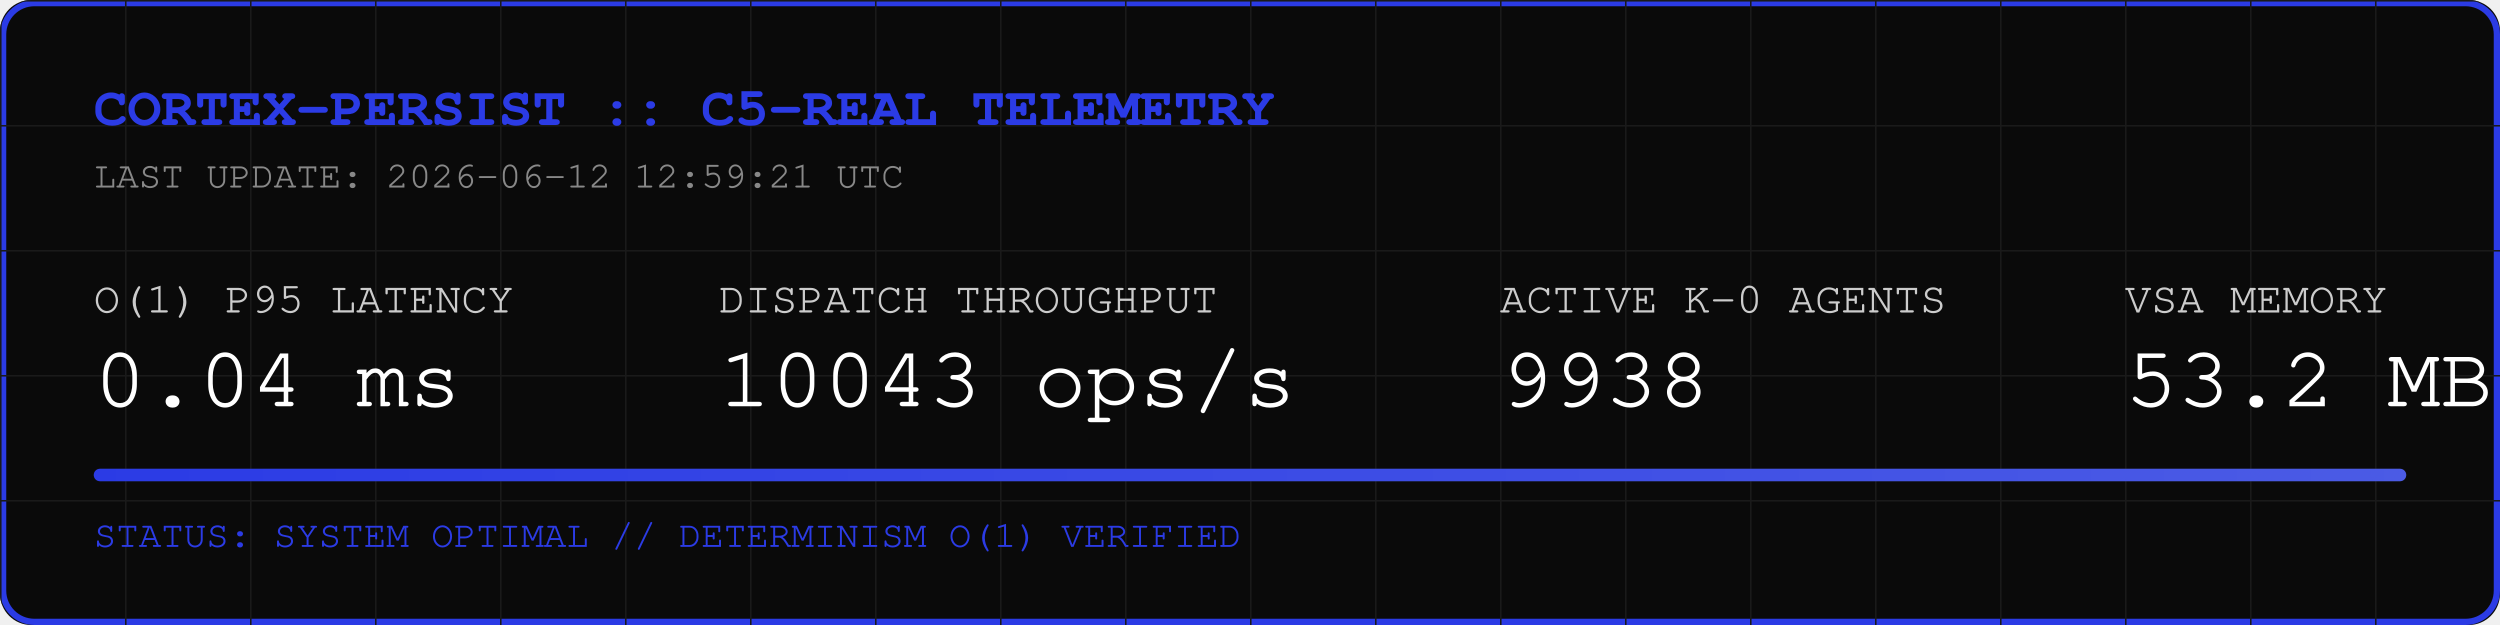
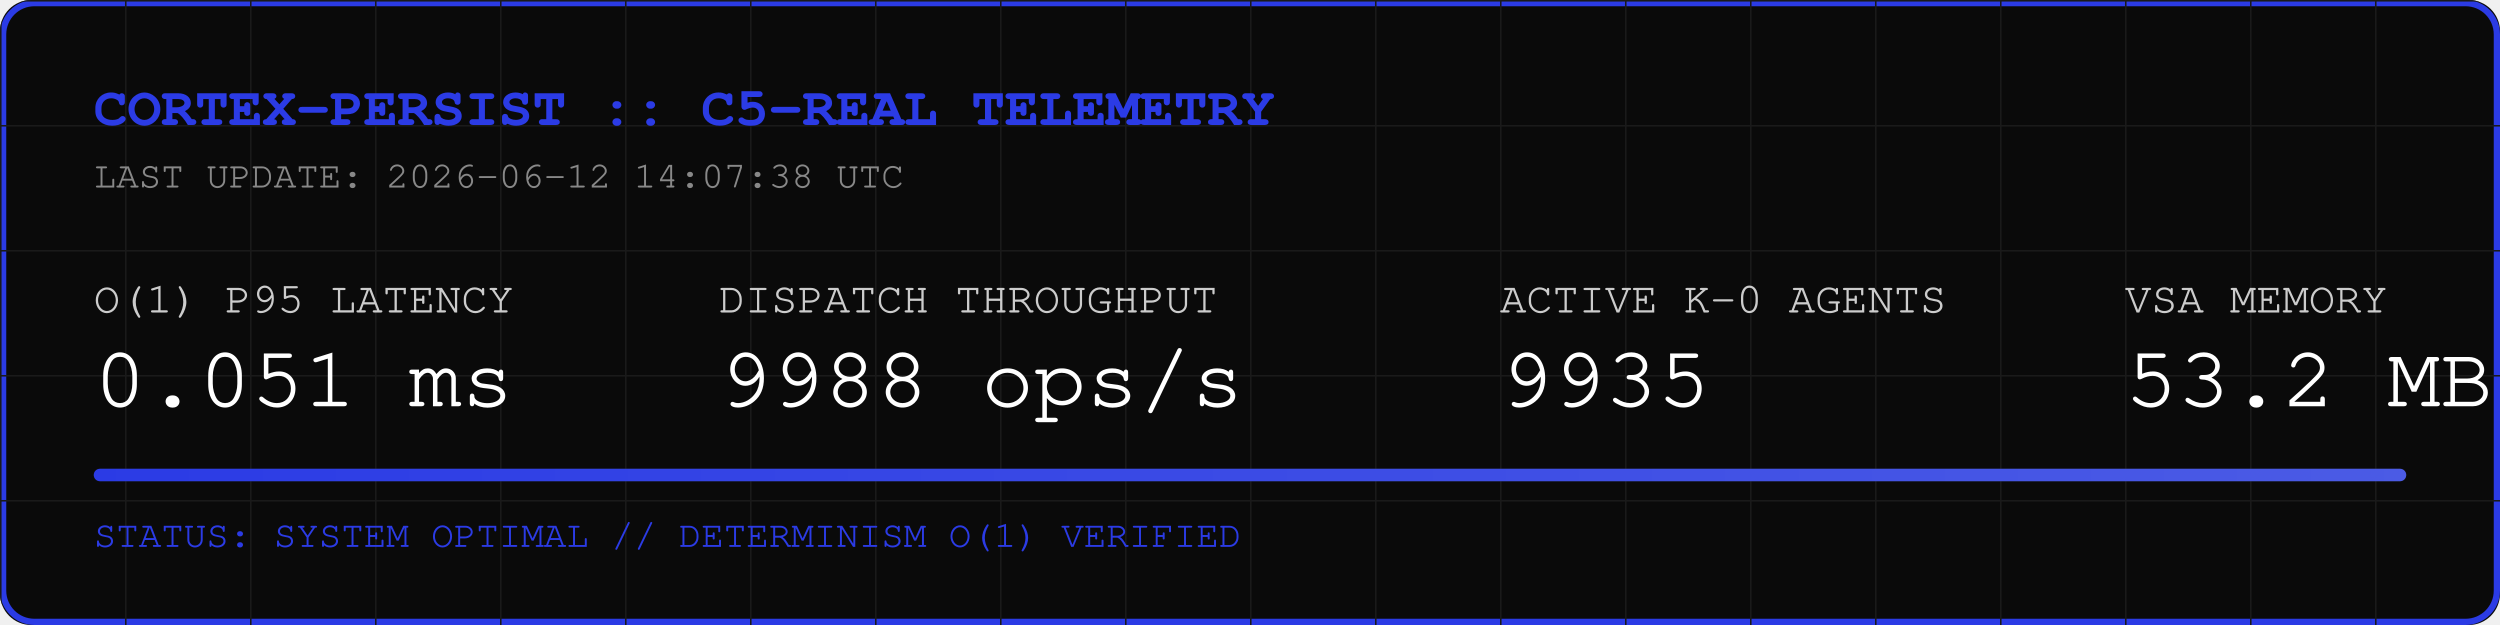
<svg xmlns="http://www.w3.org/2000/svg" width="800" height="200" viewBox="0 0 800 200">
  <rect width="800" height="200" fill="#0A0A0A" rx="10" />
  <rect width="798" height="198" x="1" y="1" fill="none" stroke="#2B3BE5" stroke-width="2" rx="10" />
  <defs>
    <pattern id="grid" width="40" height="40" patternUnits="userSpaceOnUse">
      <path d="M 40 0 L 0 0 0 40" fill="none" stroke="#1A1A1A" stroke-width="1" />
    </pattern>
    <linearGradient id="neon" x1="0%" y1="0%" x2="100%" y2="0%">
      <stop offset="0%" stop-color="#2B3BE5" />
      <stop offset="100%" stop-color="#4B5BE5" />
    </linearGradient>
  </defs>
  <rect width="800" height="200" fill="url(#grid)" rx="10" />
  <text x="30" y="40" font-family="Courier, monospace" font-size="18" fill="#2B3BE5" font-weight="bold">CORTEX-PERSIST :: C5-REAL TELEMETRY</text>
-   <text x="30" y="60" font-family="Courier, monospace" font-size="12" fill="#888888">LAST UPDATE: 2026-06-12 12:59:21 UTC</text>
+   <text x="30" y="60" font-family="Courier, monospace" font-size="12" fill="#888888">LAST UPDATE: 2026-06-12 14:07:38 UTC</text>
  <g transform="translate(30, 100)">
    <text x="0" y="0" font-family="Courier, monospace" font-size="14" fill="#CCCCCC">O(1) P95 LATENCY</text>
-     <text x="0" y="30" font-family="Courier, monospace" font-size="28" fill="#FFFFFF">0.04 ms</text>
+     <text x="0" y="30" font-family="Courier, monospace" font-size="28" fill="#FFFFFF">0.051 ms</text>
    <text x="200" y="0" font-family="Courier, monospace" font-size="14" fill="#CCCCCC">DISPATCH THROUGHPUT</text>
-     <text x="200" y="30" font-family="Courier, monospace" font-size="28" fill="#FFFFFF">10043 ops/s</text>
+     <text x="200" y="30" font-family="Courier, monospace" font-size="28" fill="#FFFFFF">9988 ops/s</text>
    <text x="450" y="0" font-family="Courier, monospace" font-size="14" fill="#CCCCCC">ACTIVE K-0 AGENTS</text>
-     <text x="450" y="30" font-family="Courier, monospace" font-size="28" fill="#FFFFFF">9938</text>
+     <text x="450" y="30" font-family="Courier, monospace" font-size="28" fill="#FFFFFF">9935</text>
    <text x="650" y="0" font-family="Courier, monospace" font-size="14" fill="#CCCCCC">VSA MEMORY</text>
    <text x="650" y="30" font-family="Courier, monospace" font-size="28" fill="#FFFFFF">53.2 MB</text>
  </g>
  <rect x="30" y="150" width="740" height="4" fill="#1A1A1A" rx="2" />
  <rect x="30" y="150" width="740" height="4" fill="url(#neon)" rx="2" />
  <text x="30" y="175" font-family="Courier, monospace" font-size="12" fill="#2B3BE5">STATUS: SYSTEM OPTIMAL // DETERMINISM O(1) VERIFIED</text>
</svg>
